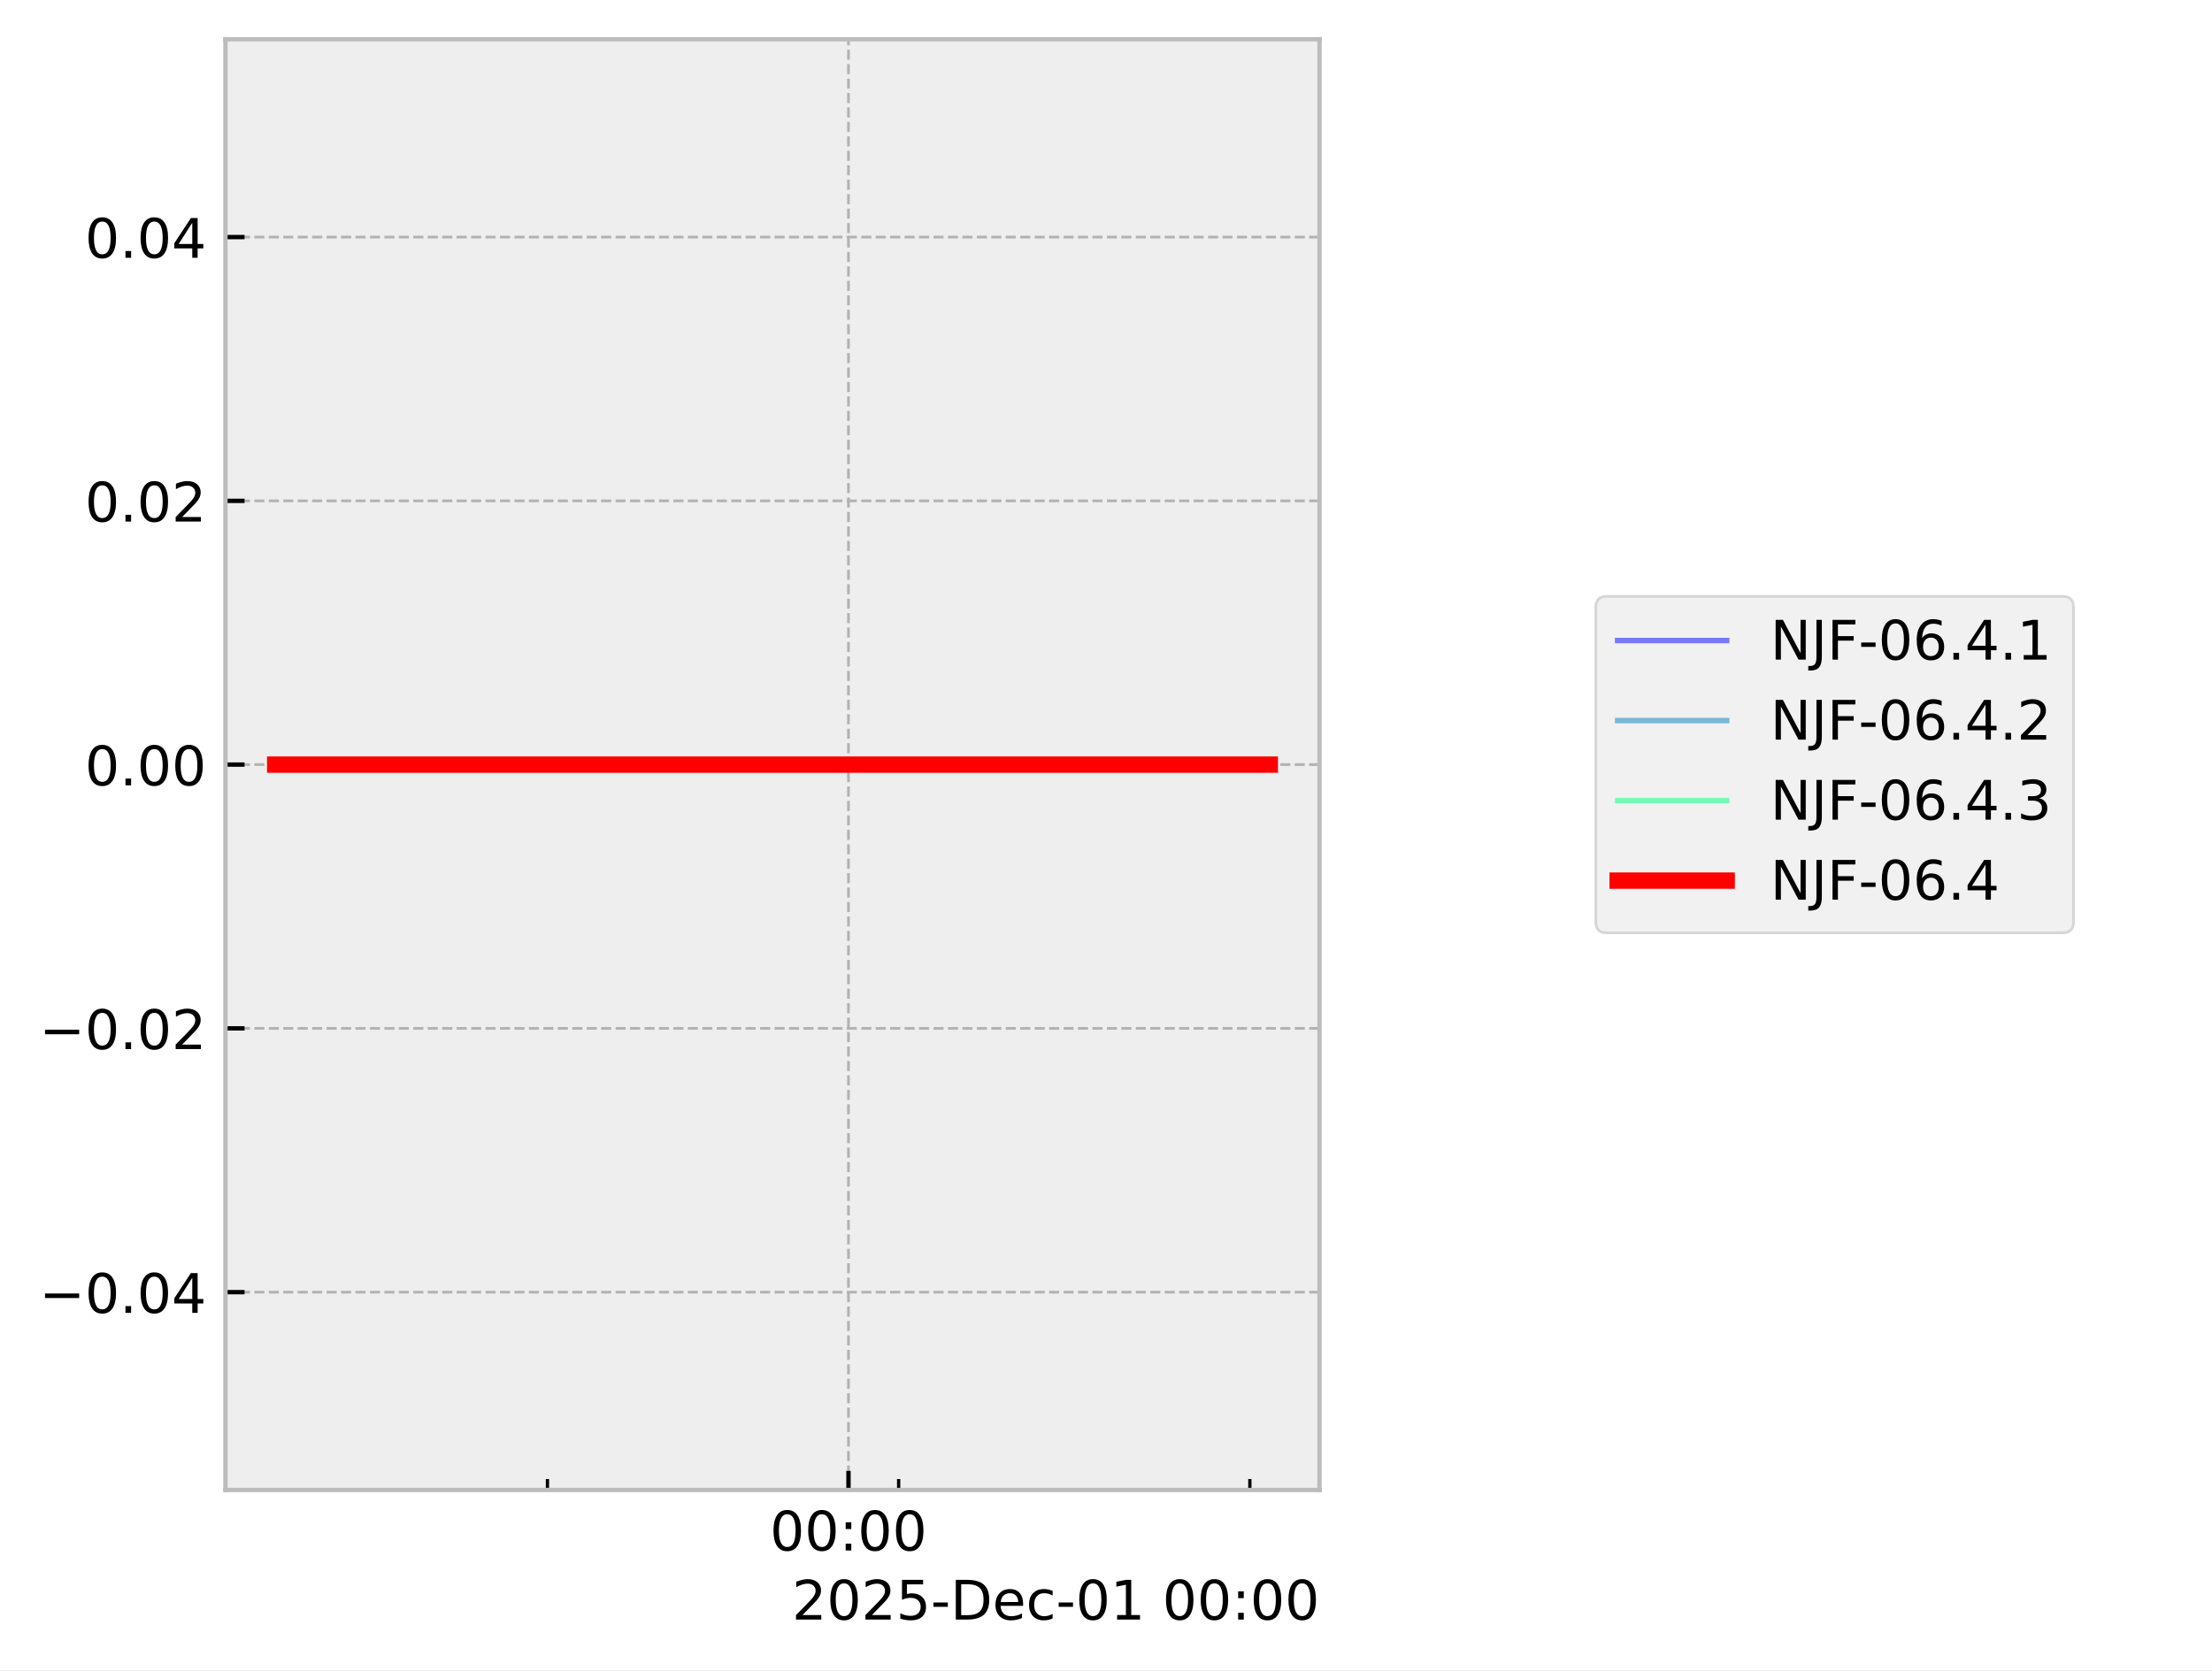
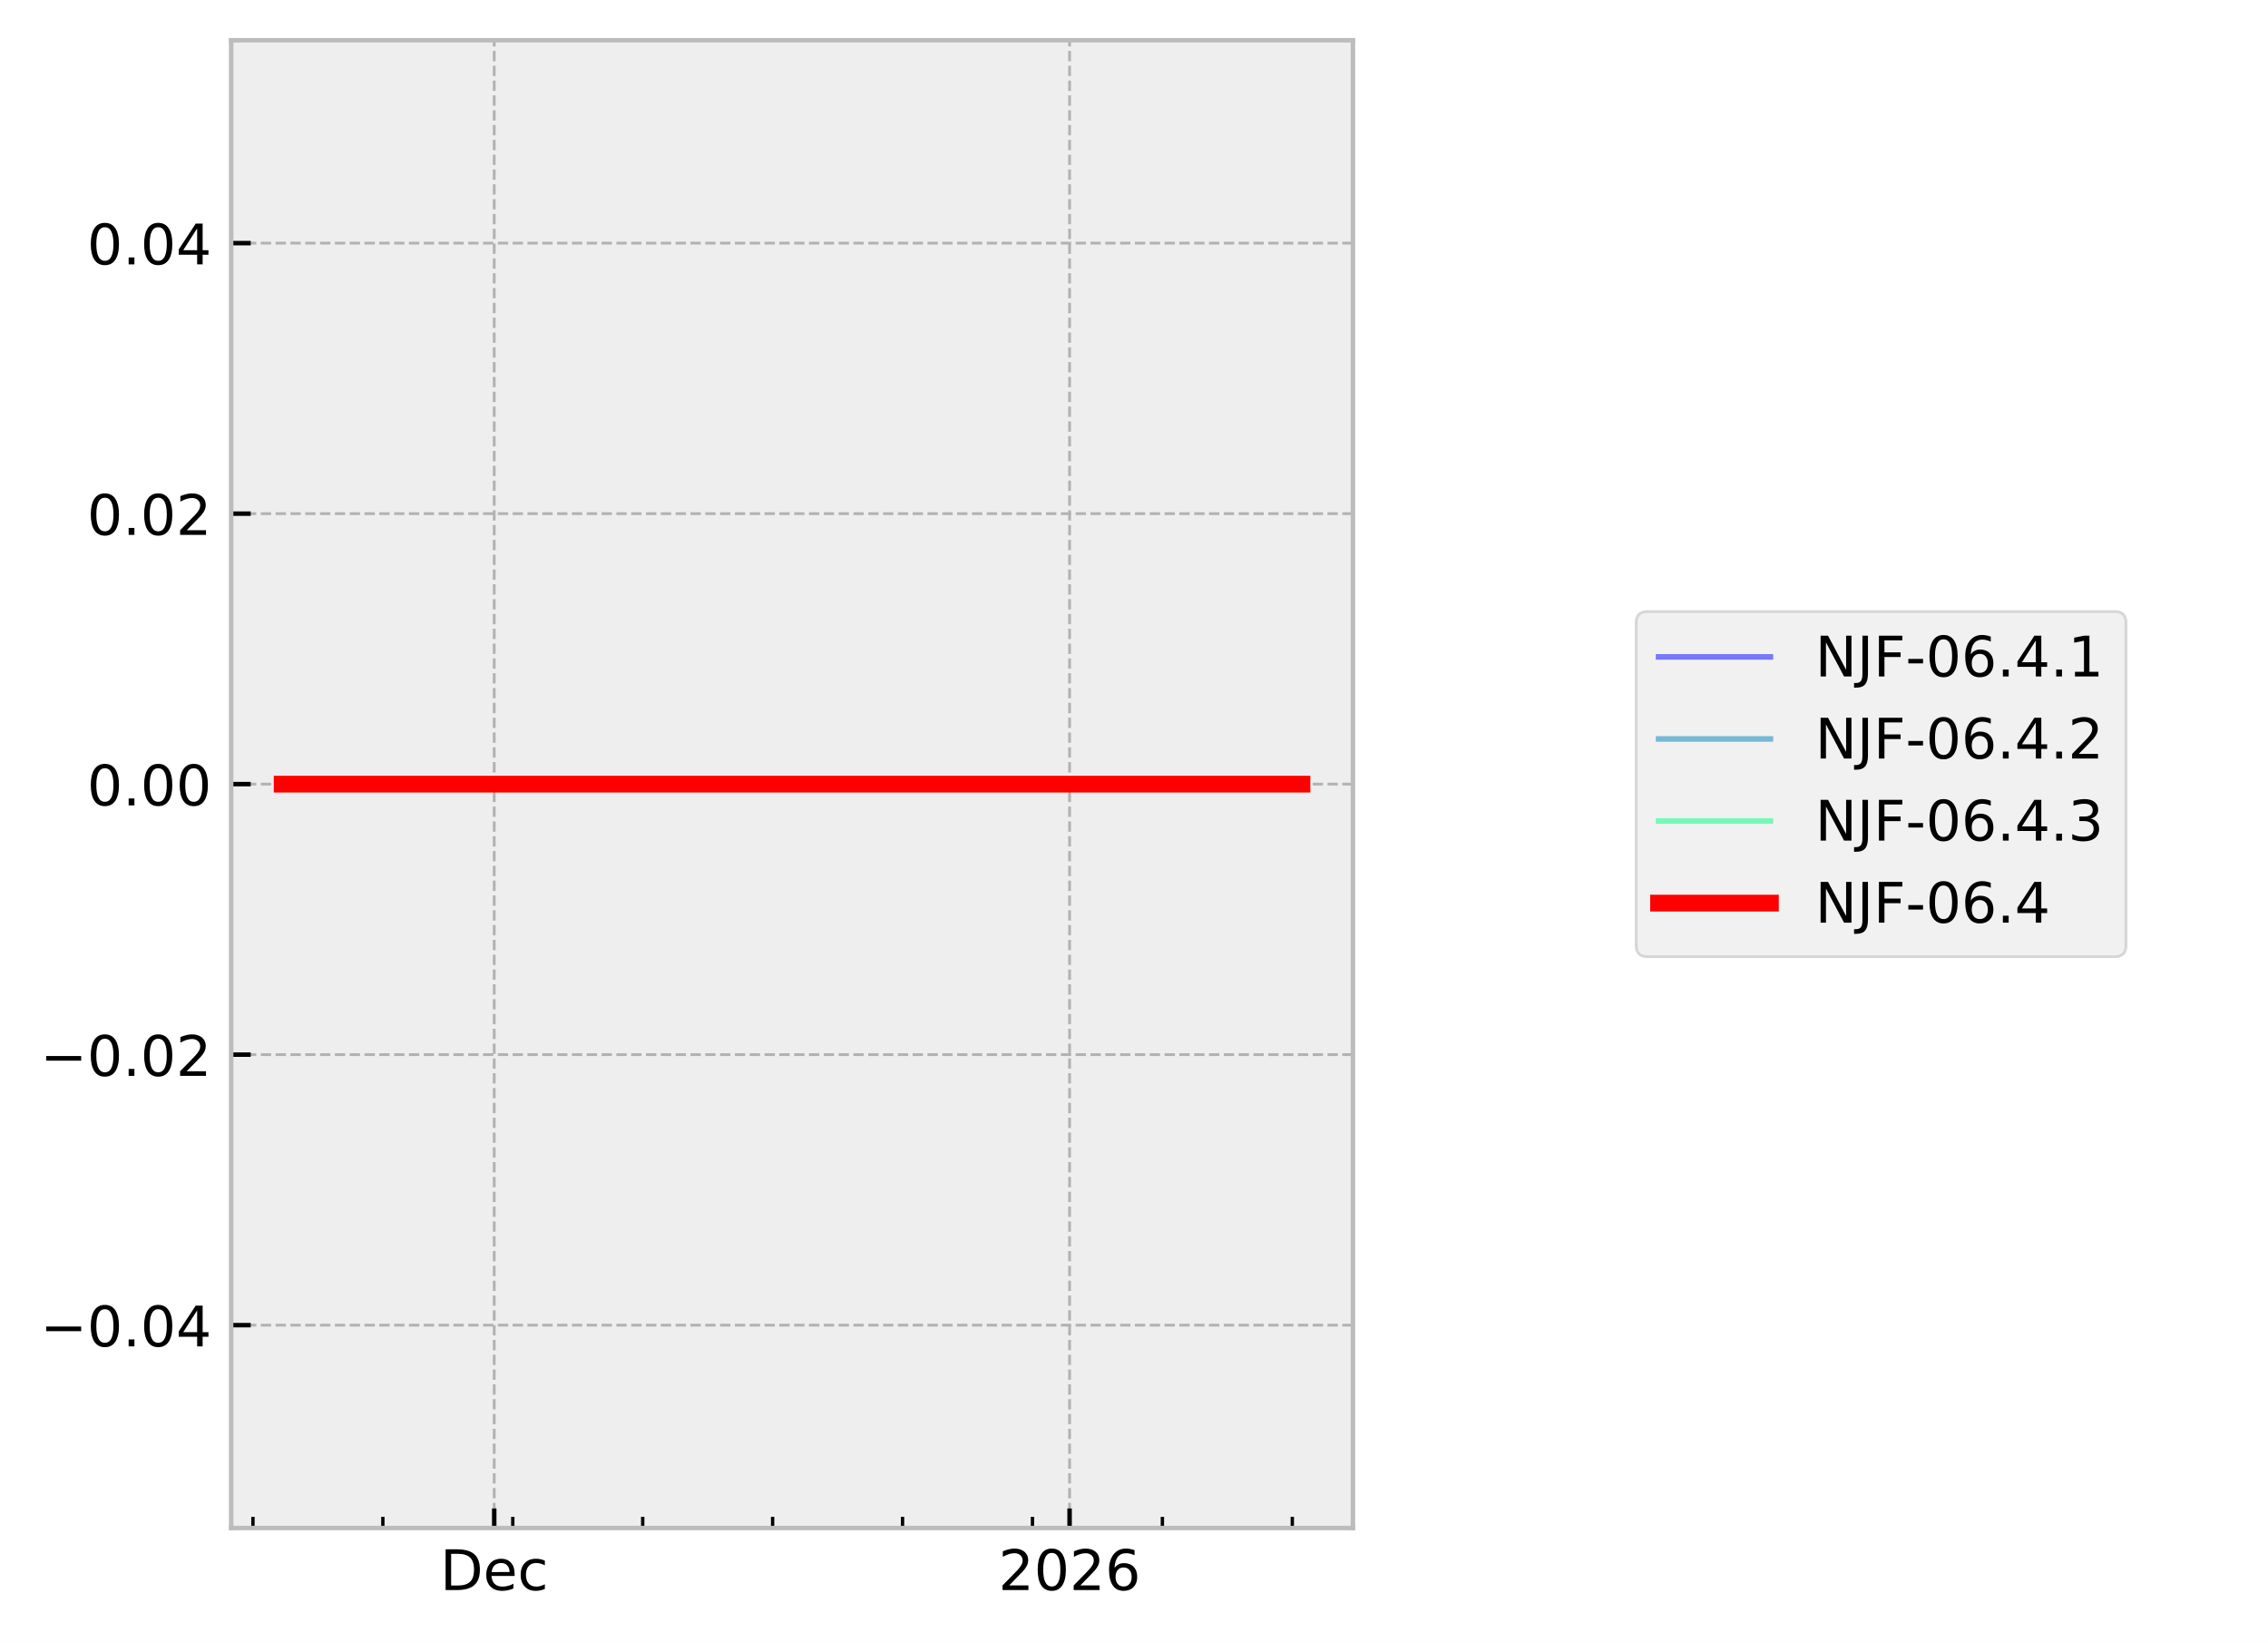
- <svg xmlns="http://www.w3.org/2000/svg" xmlns:xlink="http://www.w3.org/1999/xlink" width="405.665pt" height="306.368pt" viewBox="0 0 405.665 306.368" version="1.1">
+ <svg xmlns="http://www.w3.org/2000/svg" xmlns:xlink="http://www.w3.org/1999/xlink" width="405.665pt" height="293.69pt" viewBox="0 0 405.665 293.69" version="1.1">
  <defs>
    <style type="text/css">*{stroke-linejoin: round; stroke-linecap: butt}</style>
  </defs>
  <g id="figure_1">
    <g id="patch_1">
-       <path d="M 0 306.368  L 405.665 306.368  L 405.665 0  L 0 0  z " style="fill: #ffffff" />
+       <path d="M 0 293.69  L 405.665 293.69  L 405.665 0  L 0 0  z " style="fill: #ffffff" />
    </g>
    <g id="axes_1">
      <g id="patch_2">
        <path d="M 41.345 273.312  L 241.991 273.312  L 241.991 7.2  L 41.345 7.2  z " style="fill: #eeeeee" />
      </g>
      <g id="matplotlib.axis_1">
        <g id="xtick_1">
          <g id="line2d_1">
-             <path d="M 155.604 273.312  L 155.604 7.2  " clip-path="url(#pc0ac2753d5)" style="fill: none; stroke-dasharray: 1.85,0.8; stroke-dashoffset: 0; stroke: #b2b2b2; stroke-width: 0.5" />
+             <path d="M 88.399 273.312  L 88.399 7.2  " clip-path="url(#p3078346db8)" style="fill: none; stroke-dasharray: 1.85,0.8; stroke-dashoffset: 0; stroke: #b2b2b2; stroke-width: 0.5" />
          </g>
          <g id="line2d_2">
            <defs>
-               <path id="m3adf198ea8" d="M 0 0  L 0 -3.5  " style="stroke: #000000; stroke-width: 0.8" />
-             </defs>
-             <g>
-               <use xlink:href="#m3adf198ea8" x="155.604" y="273.312" style="stroke: #000000; stroke-width: 0.8" />
+               <path id="mf0eae9ea96" d="M 0 0  L 0 -3.5  " style="stroke: #000000; stroke-width: 0.8" />
+             </defs>
+             <g>
+               <use xlink:href="#mf0eae9ea96" x="88.399" y="273.312" style="stroke: #000000; stroke-width: 0.8" />
            </g>
          </g>
          <g id="text_1">
-             <g transform="translate(141.1946 284.4104) scale(0.1 -0.1)">
+             <g transform="translate(78.7233 284.4104) scale(0.1 -0.1)">
              <defs>
-                 <path id="DejaVuSans-30" d="M 2034 4250  Q 1547 4250 1301 3770  Q 1056 3291 1056 2328  Q 1056 1369 1301 889  Q 1547 409 2034 409  Q 2525 409 2770 889  Q 3016 1369 3016 2328  Q 3016 3291 2770 3770  Q 2525 4250 2034 4250  z M 2034 4750  Q 2819 4750 3233 4129  Q 3647 3509 3647 2328  Q 3647 1150 3233 529  Q 2819 -91 2034 -91  Q 1250 -91 836 529  Q 422 1150 422 2328  Q 422 3509 836 4129  Q 1250 4750 2034 4750  z " transform="scale(0.015625)" />
-                 <path id="DejaVuSans-3a" d="M 750 794  L 1409 794  L 1409 0  L 750 0  L 750 794  z M 750 3309  L 1409 3309  L 1409 2516  L 750 2516  L 750 3309  z " transform="scale(0.015625)" />
+                 <path id="DejaVuSans-44" d="M 1259 4147  L 1259 519  L 2022 519  Q 2988 519 3436 956  Q 3884 1394 3884 2338  Q 3884 3275 3436 3711  Q 2988 4147 2022 4147  L 1259 4147  z M 628 4666  L 1925 4666  Q 3281 4666 3915 4102  Q 4550 3538 4550 2338  Q 4550 1131 3912 565  Q 3275 0 1925 0  L 628 0  L 628 4666  z " transform="scale(0.015625)" />
+                 <path id="DejaVuSans-65" d="M 3597 1894  L 3597 1613  L 953 1613  Q 991 1019 1311 708  Q 1631 397 2203 397  Q 2534 397 2845 478  Q 3156 559 3463 722  L 3463 178  Q 3153 47 2828 -22  Q 2503 -91 2169 -91  Q 1331 -91 842 396  Q 353 884 353 1716  Q 353 2575 817 3079  Q 1281 3584 2069 3584  Q 2775 3584 3186 3129  Q 3597 2675 3597 1894  z M 3022 2063  Q 3016 2534 2758 2815  Q 2500 3097 2075 3097  Q 1594 3097 1305 2825  Q 1016 2553 972 2059  L 3022 2063  z " transform="scale(0.015625)" />
+                 <path id="DejaVuSans-63" d="M 3122 3366  L 3122 2828  Q 2878 2963 2633 3030  Q 2388 3097 2138 3097  Q 1578 3097 1268 2742  Q 959 2388 959 1747  Q 959 1106 1268 751  Q 1578 397 2138 397  Q 2388 397 2633 464  Q 2878 531 3122 666  L 3122 134  Q 2881 22 2623 -34  Q 2366 -91 2075 -91  Q 1284 -91 818 406  Q 353 903 353 1747  Q 353 2603 823 3093  Q 1294 3584 2113 3584  Q 2378 3584 2631 3529  Q 2884 3475 3122 3366  z " transform="scale(0.015625)" />
              </defs>
-               <use xlink:href="#DejaVuSans-30" />
-               <use xlink:href="#DejaVuSans-30" transform="translate(63.62305 0)" />
-               <use xlink:href="#DejaVuSans-3a" transform="translate(127.2461 0)" />
-               <use xlink:href="#DejaVuSans-30" transform="translate(160.9375 0)" />
-               <use xlink:href="#DejaVuSans-30" transform="translate(224.5605 0)" />
+               <use xlink:href="#DejaVuSans-44" />
+               <use xlink:href="#DejaVuSans-65" transform="translate(77.00195 0)" />
+               <use xlink:href="#DejaVuSans-63" transform="translate(138.5254 0)" />
            </g>
          </g>
        </g>
        <g id="xtick_2">
          <g id="line2d_3">
-             <defs>
-               <path id="m91ffbd26ae" d="M 0 0  L 0 -2  " style="stroke: #000000; stroke-width: 0.6" />
-             </defs>
-             <g>
-               <use xlink:href="#m91ffbd26ae" x="100.397" y="273.312" style="stroke: #000000; stroke-width: 0.6" />
+             <path d="M 191.311 273.312  L 191.311 7.2  " clip-path="url(#p3078346db8)" style="fill: none; stroke-dasharray: 1.85,0.8; stroke-dashoffset: 0; stroke: #b2b2b2; stroke-width: 0.5" />
+           </g>
+           <g id="line2d_4">
+             <g>
+               <use xlink:href="#mf0eae9ea96" x="191.311" y="273.312" style="stroke: #000000; stroke-width: 0.8" />
+             </g>
+           </g>
+           <g id="text_2">
+             <g transform="translate(178.5859 284.4104) scale(0.1 -0.1)">
+               <defs>
+                 <path id="DejaVuSans-32" d="M 1228 531  L 3431 531  L 3431 0  L 469 0  L 469 531  Q 828 903 1448 1529  Q 2069 2156 2228 2338  Q 2531 2678 2651 2914  Q 2772 3150 2772 3378  Q 2772 3750 2511 3984  Q 2250 4219 1831 4219  Q 1534 4219 1204 4116  Q 875 4013 500 3803  L 500 4441  Q 881 4594 1212 4672  Q 1544 4750 1819 4750  Q 2544 4750 2975 4387  Q 3406 4025 3406 3419  Q 3406 3131 3298 2873  Q 3191 2616 2906 2266  Q 2828 2175 2409 1742  Q 1991 1309 1228 531  z " transform="scale(0.015625)" />
+                 <path id="DejaVuSans-30" d="M 2034 4250  Q 1547 4250 1301 3770  Q 1056 3291 1056 2328  Q 1056 1369 1301 889  Q 1547 409 2034 409  Q 2525 409 2770 889  Q 3016 1369 3016 2328  Q 3016 3291 2770 3770  Q 2525 4250 2034 4250  z M 2034 4750  Q 2819 4750 3233 4129  Q 3647 3509 3647 2328  Q 3647 1150 3233 529  Q 2819 -91 2034 -91  Q 1250 -91 836 529  Q 422 1150 422 2328  Q 422 3509 836 4129  Q 1250 4750 2034 4750  z " transform="scale(0.015625)" />
+                 <path id="DejaVuSans-36" d="M 2113 2584  Q 1688 2584 1439 2293  Q 1191 2003 1191 1497  Q 1191 994 1439 701  Q 1688 409 2113 409  Q 2538 409 2786 701  Q 3034 994 3034 1497  Q 3034 2003 2786 2293  Q 2538 2584 2113 2584  z M 3366 4563  L 3366 3988  Q 3128 4100 2886 4159  Q 2644 4219 2406 4219  Q 1781 4219 1451 3797  Q 1122 3375 1075 2522  Q 1259 2794 1537 2939  Q 1816 3084 2150 3084  Q 2853 3084 3261 2657  Q 3669 2231 3669 1497  Q 3669 778 3244 343  Q 2819 -91 2113 -91  Q 1303 -91 875 529  Q 447 1150 447 2328  Q 447 3434 972 4092  Q 1497 4750 2381 4750  Q 2619 4750 2861 4703  Q 3103 4656 3366 4563  z " transform="scale(0.015625)" />
+               </defs>
+               <use xlink:href="#DejaVuSans-32" />
+               <use xlink:href="#DejaVuSans-30" transform="translate(63.62305 0)" />
+               <use xlink:href="#DejaVuSans-32" transform="translate(127.2461 0)" />
+               <use xlink:href="#DejaVuSans-36" transform="translate(190.8691 0)" />
            </g>
          </g>
        </g>
        <g id="xtick_3">
-           <g id="line2d_4">
-             <g>
-               <use xlink:href="#m91ffbd26ae" x="164.805" y="273.312" style="stroke: #000000; stroke-width: 0.6" />
+           <g id="line2d_5">
+             <defs>
+               <path id="mb668adbaea" d="M 0 0  L 0 -2  " style="stroke: #000000; stroke-width: 0.6" />
+             </defs>
+             <g>
+               <use xlink:href="#mb668adbaea" x="45.243" y="273.312" style="stroke: #000000; stroke-width: 0.6" />
            </g>
          </g>
        </g>
        <g id="xtick_4">
-           <g id="line2d_5">
-             <g>
-               <use xlink:href="#m91ffbd26ae" x="229.213" y="273.312" style="stroke: #000000; stroke-width: 0.6" />
-             </g>
-           </g>
-         </g>
-         <g id="text_2">
-           <g transform="translate(145.2522 297.0886) scale(0.1 -0.1)">
-             <defs>
-               <path id="DejaVuSans-32" d="M 1228 531  L 3431 531  L 3431 0  L 469 0  L 469 531  Q 828 903 1448 1529  Q 2069 2156 2228 2338  Q 2531 2678 2651 2914  Q 2772 3150 2772 3378  Q 2772 3750 2511 3984  Q 2250 4219 1831 4219  Q 1534 4219 1204 4116  Q 875 4013 500 3803  L 500 4441  Q 881 4594 1212 4672  Q 1544 4750 1819 4750  Q 2544 4750 2975 4387  Q 3406 4025 3406 3419  Q 3406 3131 3298 2873  Q 3191 2616 2906 2266  Q 2828 2175 2409 1742  Q 1991 1309 1228 531  z " transform="scale(0.015625)" />
-               <path id="DejaVuSans-35" d="M 691 4666  L 3169 4666  L 3169 4134  L 1269 4134  L 1269 2991  Q 1406 3038 1543 3061  Q 1681 3084 1819 3084  Q 2600 3084 3056 2656  Q 3513 2228 3513 1497  Q 3513 744 3044 326  Q 2575 -91 1722 -91  Q 1428 -91 1123 -41  Q 819 9 494 109  L 494 744  Q 775 591 1075 516  Q 1375 441 1709 441  Q 2250 441 2565 725  Q 2881 1009 2881 1497  Q 2881 1984 2565 2268  Q 2250 2553 1709 2553  Q 1456 2553 1204 2497  Q 953 2441 691 2322  L 691 4666  z " transform="scale(0.015625)" />
-               <path id="DejaVuSans-2d" d="M 313 2009  L 1997 2009  L 1997 1497  L 313 1497  L 313 2009  z " transform="scale(0.015625)" />
-               <path id="DejaVuSans-44" d="M 1259 4147  L 1259 519  L 2022 519  Q 2988 519 3436 956  Q 3884 1394 3884 2338  Q 3884 3275 3436 3711  Q 2988 4147 2022 4147  L 1259 4147  z M 628 4666  L 1925 4666  Q 3281 4666 3915 4102  Q 4550 3538 4550 2338  Q 4550 1131 3912 565  Q 3275 0 1925 0  L 628 0  L 628 4666  z " transform="scale(0.015625)" />
-               <path id="DejaVuSans-65" d="M 3597 1894  L 3597 1613  L 953 1613  Q 991 1019 1311 708  Q 1631 397 2203 397  Q 2534 397 2845 478  Q 3156 559 3463 722  L 3463 178  Q 3153 47 2828 -22  Q 2503 -91 2169 -91  Q 1331 -91 842 396  Q 353 884 353 1716  Q 353 2575 817 3079  Q 1281 3584 2069 3584  Q 2775 3584 3186 3129  Q 3597 2675 3597 1894  z M 3022 2063  Q 3016 2534 2758 2815  Q 2500 3097 2075 3097  Q 1594 3097 1305 2825  Q 1016 2553 972 2059  L 3022 2063  z " transform="scale(0.015625)" />
-               <path id="DejaVuSans-63" d="M 3122 3366  L 3122 2828  Q 2878 2963 2633 3030  Q 2388 3097 2138 3097  Q 1578 3097 1268 2742  Q 959 2388 959 1747  Q 959 1106 1268 751  Q 1578 397 2138 397  Q 2388 397 2633 464  Q 2878 531 3122 666  L 3122 134  Q 2881 22 2623 -34  Q 2366 -91 2075 -91  Q 1284 -91 818 406  Q 353 903 353 1747  Q 353 2603 823 3093  Q 1294 3584 2113 3584  Q 2378 3584 2631 3529  Q 2884 3475 3122 3366  z " transform="scale(0.015625)" />
-               <path id="DejaVuSans-31" d="M 794 531  L 1825 531  L 1825 4091  L 703 3866  L 703 4441  L 1819 4666  L 2450 4666  L 2450 531  L 3481 531  L 3481 0  L 794 0  L 794 531  z " transform="scale(0.015625)" />
-               <path id="DejaVuSans-20" transform="scale(0.015625)" />
-             </defs>
-             <use xlink:href="#DejaVuSans-32" />
-             <use xlink:href="#DejaVuSans-30" transform="translate(63.62305 0)" />
-             <use xlink:href="#DejaVuSans-32" transform="translate(127.2461 0)" />
-             <use xlink:href="#DejaVuSans-35" transform="translate(190.8691 0)" />
-             <use xlink:href="#DejaVuSans-2d" transform="translate(254.4922 0)" />
-             <use xlink:href="#DejaVuSans-44" transform="translate(290.5762 0)" />
-             <use xlink:href="#DejaVuSans-65" transform="translate(367.5781 0)" />
-             <use xlink:href="#DejaVuSans-63" transform="translate(429.1016 0)" />
-             <use xlink:href="#DejaVuSans-2d" transform="translate(484.082 0)" />
-             <use xlink:href="#DejaVuSans-30" transform="translate(520.166 0)" />
-             <use xlink:href="#DejaVuSans-31" transform="translate(583.7891 0)" />
-             <use xlink:href="#DejaVuSans-20" transform="translate(647.4121 0)" />
-             <use xlink:href="#DejaVuSans-30" transform="translate(679.1992 0)" />
-             <use xlink:href="#DejaVuSans-30" transform="translate(742.8223 0)" />
-             <use xlink:href="#DejaVuSans-3a" transform="translate(806.4453 0)" />
-             <use xlink:href="#DejaVuSans-30" transform="translate(840.1367 0)" />
-             <use xlink:href="#DejaVuSans-30" transform="translate(903.7598 0)" />
+           <g id="line2d_6">
+             <g>
+               <use xlink:href="#mb668adbaea" x="68.481" y="273.312" style="stroke: #000000; stroke-width: 0.6" />
+             </g>
+           </g>
+         </g>
+         <g id="xtick_5">
+           <g id="line2d_7">
+             <g>
+               <use xlink:href="#mb668adbaea" x="91.719" y="273.312" style="stroke: #000000; stroke-width: 0.6" />
+             </g>
+           </g>
+         </g>
+         <g id="xtick_6">
+           <g id="line2d_8">
+             <g>
+               <use xlink:href="#mb668adbaea" x="114.957" y="273.312" style="stroke: #000000; stroke-width: 0.6" />
+             </g>
+           </g>
+         </g>
+         <g id="xtick_7">
+           <g id="line2d_9">
+             <g>
+               <use xlink:href="#mb668adbaea" x="138.195" y="273.312" style="stroke: #000000; stroke-width: 0.6" />
+             </g>
+           </g>
+         </g>
+         <g id="xtick_8">
+           <g id="line2d_10">
+             <g>
+               <use xlink:href="#mb668adbaea" x="161.433" y="273.312" style="stroke: #000000; stroke-width: 0.6" />
+             </g>
+           </g>
+         </g>
+         <g id="xtick_9">
+           <g id="line2d_11">
+             <g>
+               <use xlink:href="#mb668adbaea" x="184.671" y="273.312" style="stroke: #000000; stroke-width: 0.6" />
+             </g>
+           </g>
+         </g>
+         <g id="xtick_10">
+           <g id="line2d_12">
+             <g>
+               <use xlink:href="#mb668adbaea" x="207.91" y="273.312" style="stroke: #000000; stroke-width: 0.6" />
+             </g>
+           </g>
+         </g>
+         <g id="xtick_11">
+           <g id="line2d_13">
+             <g>
+               <use xlink:href="#mb668adbaea" x="231.148" y="273.312" style="stroke: #000000; stroke-width: 0.6" />
+             </g>
          </g>
        </g>
      </g>
      <g id="matplotlib.axis_2">
        <g id="ytick_1">
-           <g id="line2d_6">
-             <path d="M 41.345 237.024  L 241.991 237.024  " clip-path="url(#pc0ac2753d5)" style="fill: none; stroke-dasharray: 1.85,0.8; stroke-dashoffset: 0; stroke: #b2b2b2; stroke-width: 0.5" />
-           </g>
-           <g id="line2d_7">
-             <defs>
-               <path id="m24b6cf4bb1" d="M 0 0  L 3.5 0  " style="stroke: #000000; stroke-width: 0.8" />
-             </defs>
-             <g>
-               <use xlink:href="#m24b6cf4bb1" x="41.345" y="237.024" style="stroke: #000000; stroke-width: 0.8" />
+           <g id="line2d_14">
+             <path d="M 41.345 237.024  L 241.991 237.024  " clip-path="url(#p3078346db8)" style="fill: none; stroke-dasharray: 1.85,0.8; stroke-dashoffset: 0; stroke: #b2b2b2; stroke-width: 0.5" />
+           </g>
+           <g id="line2d_15">
+             <defs>
+               <path id="m37c4c218e1" d="M 0 0  L 3.5 0  " style="stroke: #000000; stroke-width: 0.8" />
+             </defs>
+             <g>
+               <use xlink:href="#m37c4c218e1" x="41.345" y="237.024" style="stroke: #000000; stroke-width: 0.8" />
            </g>
          </g>
          <g id="text_3">
            <g transform="translate(7.2 240.8232) scale(0.1 -0.1)">
              <defs>
                <path id="DejaVuSans-2212" d="M 678 2272  L 4684 2272  L 4684 1741  L 678 1741  L 678 2272  z " transform="scale(0.015625)" />
                <path id="DejaVuSans-2e" d="M 684 794  L 1344 794  L 1344 0  L 684 0  L 684 794  z " transform="scale(0.015625)" />
                <path id="DejaVuSans-34" d="M 2419 4116  L 825 1625  L 2419 1625  L 2419 4116  z M 2253 4666  L 3047 4666  L 3047 1625  L 3713 1625  L 3713 1100  L 3047 1100  L 3047 0  L 2419 0  L 2419 1100  L 313 1100  L 313 1709  L 2253 4666  z " transform="scale(0.015625)" />
              </defs>
              <use xlink:href="#DejaVuSans-2212" />
              <use xlink:href="#DejaVuSans-30" transform="translate(83.78906 0)" />
              <use xlink:href="#DejaVuSans-2e" transform="translate(147.4121 0)" />
              <use xlink:href="#DejaVuSans-30" transform="translate(179.1992 0)" />
              <use xlink:href="#DejaVuSans-34" transform="translate(242.8223 0)" />
            </g>
          </g>
        </g>
        <g id="ytick_2">
-           <g id="line2d_8">
-             <path d="M 41.345 188.64  L 241.991 188.64  " clip-path="url(#pc0ac2753d5)" style="fill: none; stroke-dasharray: 1.85,0.8; stroke-dashoffset: 0; stroke: #b2b2b2; stroke-width: 0.5" />
-           </g>
-           <g id="line2d_9">
-             <g>
-               <use xlink:href="#m24b6cf4bb1" x="41.345" y="188.64" style="stroke: #000000; stroke-width: 0.8" />
+           <g id="line2d_16">
+             <path d="M 41.345 188.64  L 241.991 188.64  " clip-path="url(#p3078346db8)" style="fill: none; stroke-dasharray: 1.85,0.8; stroke-dashoffset: 0; stroke: #b2b2b2; stroke-width: 0.5" />
+           </g>
+           <g id="line2d_17">
+             <g>
+               <use xlink:href="#m37c4c218e1" x="41.345" y="188.64" style="stroke: #000000; stroke-width: 0.8" />
            </g>
          </g>
          <g id="text_4">
            <g transform="translate(7.2 192.4392) scale(0.1 -0.1)">
              <use xlink:href="#DejaVuSans-2212" />
              <use xlink:href="#DejaVuSans-30" transform="translate(83.78906 0)" />
              <use xlink:href="#DejaVuSans-2e" transform="translate(147.4121 0)" />
              <use xlink:href="#DejaVuSans-30" transform="translate(179.1992 0)" />
              <use xlink:href="#DejaVuSans-32" transform="translate(242.8223 0)" />
            </g>
          </g>
        </g>
        <g id="ytick_3">
-           <g id="line2d_10">
-             <path d="M 41.345 140.256  L 241.991 140.256  " clip-path="url(#pc0ac2753d5)" style="fill: none; stroke-dasharray: 1.85,0.8; stroke-dashoffset: 0; stroke: #b2b2b2; stroke-width: 0.5" />
-           </g>
-           <g id="line2d_11">
-             <g>
-               <use xlink:href="#m24b6cf4bb1" x="41.345" y="140.256" style="stroke: #000000; stroke-width: 0.8" />
+           <g id="line2d_18">
+             <path d="M 41.345 140.256  L 241.991 140.256  " clip-path="url(#p3078346db8)" style="fill: none; stroke-dasharray: 1.85,0.8; stroke-dashoffset: 0; stroke: #b2b2b2; stroke-width: 0.5" />
+           </g>
+           <g id="line2d_19">
+             <g>
+               <use xlink:href="#m37c4c218e1" x="41.345" y="140.256" style="stroke: #000000; stroke-width: 0.8" />
            </g>
          </g>
          <g id="text_5">
            <g transform="translate(15.57969 144.0552) scale(0.1 -0.1)">
              <use xlink:href="#DejaVuSans-30" />
              <use xlink:href="#DejaVuSans-2e" transform="translate(63.62305 0)" />
              <use xlink:href="#DejaVuSans-30" transform="translate(95.41016 0)" />
              <use xlink:href="#DejaVuSans-30" transform="translate(159.0332 0)" />
            </g>
          </g>
        </g>
        <g id="ytick_4">
-           <g id="line2d_12">
-             <path d="M 41.345 91.872  L 241.991 91.872  " clip-path="url(#pc0ac2753d5)" style="fill: none; stroke-dasharray: 1.85,0.8; stroke-dashoffset: 0; stroke: #b2b2b2; stroke-width: 0.5" />
-           </g>
-           <g id="line2d_13">
-             <g>
-               <use xlink:href="#m24b6cf4bb1" x="41.345" y="91.872" style="stroke: #000000; stroke-width: 0.8" />
+           <g id="line2d_20">
+             <path d="M 41.345 91.872  L 241.991 91.872  " clip-path="url(#p3078346db8)" style="fill: none; stroke-dasharray: 1.85,0.8; stroke-dashoffset: 0; stroke: #b2b2b2; stroke-width: 0.5" />
+           </g>
+           <g id="line2d_21">
+             <g>
+               <use xlink:href="#m37c4c218e1" x="41.345" y="91.872" style="stroke: #000000; stroke-width: 0.8" />
            </g>
          </g>
          <g id="text_6">
            <g transform="translate(15.57969 95.67122) scale(0.1 -0.1)">
              <use xlink:href="#DejaVuSans-30" />
              <use xlink:href="#DejaVuSans-2e" transform="translate(63.62305 0)" />
              <use xlink:href="#DejaVuSans-30" transform="translate(95.41016 0)" />
              <use xlink:href="#DejaVuSans-32" transform="translate(159.0332 0)" />
            </g>
          </g>
        </g>
        <g id="ytick_5">
-           <g id="line2d_14">
-             <path d="M 41.345 43.488  L 241.991 43.488  " clip-path="url(#pc0ac2753d5)" style="fill: none; stroke-dasharray: 1.85,0.8; stroke-dashoffset: 0; stroke: #b2b2b2; stroke-width: 0.5" />
-           </g>
-           <g id="line2d_15">
-             <g>
-               <use xlink:href="#m24b6cf4bb1" x="41.345" y="43.488" style="stroke: #000000; stroke-width: 0.8" />
+           <g id="line2d_22">
+             <path d="M 41.345 43.488  L 241.991 43.488  " clip-path="url(#p3078346db8)" style="fill: none; stroke-dasharray: 1.85,0.8; stroke-dashoffset: 0; stroke: #b2b2b2; stroke-width: 0.5" />
+           </g>
+           <g id="line2d_23">
+             <g>
+               <use xlink:href="#m37c4c218e1" x="41.345" y="43.488" style="stroke: #000000; stroke-width: 0.8" />
            </g>
          </g>
          <g id="text_7">
            <g transform="translate(15.57969 47.28722) scale(0.1 -0.1)">
              <use xlink:href="#DejaVuSans-30" />
              <use xlink:href="#DejaVuSans-2e" transform="translate(63.62305 0)" />
              <use xlink:href="#DejaVuSans-30" transform="translate(95.41016 0)" />
              <use xlink:href="#DejaVuSans-34" transform="translate(159.0332 0)" />
            </g>
          </g>
        </g>
      </g>
-       <g id="line2d_16">
-         <path d="M 50.466 140.256  L 58.581 140.256  L 94.425 140.256  L 96.958 140.256  L 105.91 140.256  L 123.865 140.256  L 123.908 140.256  L 124.165 140.256  L 232.43 140.256  L 232.871 140.256  " clip-path="url(#pc0ac2753d5)" style="fill: none; stroke: #0000ff; stroke-opacity: 0.5; stroke-linecap: square" />
-       </g>
-       <g id="line2d_17">
-         <path d="M 50.466 140.256  L 58.581 140.256  L 94.425 140.256  L 96.958 140.256  L 105.91 140.256  L 123.865 140.256  L 123.908 140.256  L 124.165 140.256  L 232.43 140.256  L 232.871 140.256  " clip-path="url(#pc0ac2753d5)" style="fill: none; stroke: #0080bf; stroke-opacity: 0.5; stroke-linecap: square" />
-       </g>
-       <g id="line2d_18">
-         <path d="M 50.466 140.256  L 58.581 140.256  L 94.425 140.256  L 96.958 140.256  L 105.91 140.256  L 123.865 140.256  L 123.908 140.256  L 124.165 140.256  L 232.43 140.256  L 232.871 140.256  " clip-path="url(#pc0ac2753d5)" style="fill: none; stroke: #00ff80; stroke-opacity: 0.5; stroke-linecap: square" />
-       </g>
-       <g id="line2d_19">
-         <path d="M 50.466 140.256  L 58.581 140.256  L 94.425 140.256  L 96.958 140.256  L 105.91 140.256  L 123.865 140.256  L 123.908 140.256  L 124.165 140.256  L 232.43 140.256  L 232.871 140.256  " clip-path="url(#pc0ac2753d5)" style="fill: none; stroke: #ff0000; stroke-width: 3; stroke-linecap: square" />
+       <g id="line2d_24">
+         <path d="M 50.466 140.256  L 53.394 140.256  L 66.326 140.256  L 67.24 140.256  L 70.47 140.256  L 76.948 140.256  L 76.963 140.256  L 77.056 140.256  L 116.118 140.256  L 232.862 140.256  L 232.871 140.256  " clip-path="url(#p3078346db8)" style="fill: none; stroke: #0000ff; stroke-opacity: 0.5; stroke-linecap: square" />
+       </g>
+       <g id="line2d_25">
+         <path d="M 50.466 140.256  L 53.394 140.256  L 66.326 140.256  L 67.24 140.256  L 70.47 140.256  L 76.948 140.256  L 76.963 140.256  L 77.056 140.256  L 116.118 140.256  L 232.862 140.256  L 232.871 140.256  " clip-path="url(#p3078346db8)" style="fill: none; stroke: #0080bf; stroke-opacity: 0.5; stroke-linecap: square" />
+       </g>
+       <g id="line2d_26">
+         <path d="M 50.466 140.256  L 53.394 140.256  L 66.326 140.256  L 67.24 140.256  L 70.47 140.256  L 76.948 140.256  L 76.963 140.256  L 77.056 140.256  L 116.118 140.256  L 232.862 140.256  L 232.871 140.256  " clip-path="url(#p3078346db8)" style="fill: none; stroke: #00ff80; stroke-opacity: 0.5; stroke-linecap: square" />
+       </g>
+       <g id="line2d_27">
+         <path d="M 50.466 140.256  L 53.394 140.256  L 66.326 140.256  L 67.24 140.256  L 70.47 140.256  L 76.948 140.256  L 76.963 140.256  L 77.056 140.256  L 116.118 140.256  L 232.862 140.256  L 232.871 140.256  " clip-path="url(#p3078346db8)" style="fill: none; stroke: #ff0000; stroke-width: 3; stroke-linecap: square" />
      </g>
      <g id="patch_3">
        <path d="M 41.345 273.312  L 41.345 7.2  " style="fill: none; stroke: #bcbcbc; stroke-width: 0.8; stroke-linejoin: miter; stroke-linecap: square" />
      </g>
      <g id="patch_4">
        <path d="M 241.991 273.312  L 241.991 7.2  " style="fill: none; stroke: #bcbcbc; stroke-width: 0.8; stroke-linejoin: miter; stroke-linecap: square" />
      </g>
      <g id="patch_5">
        <path d="M 41.345 273.312  L 241.991 273.312  " style="fill: none; stroke: #bcbcbc; stroke-width: 0.8; stroke-linejoin: miter; stroke-linecap: square" />
      </g>
      <g id="patch_6">
        <path d="M 41.345 7.2  L 241.991 7.2  " style="fill: none; stroke: #bcbcbc; stroke-width: 0.8; stroke-linejoin: miter; stroke-linecap: square" />
      </g>
    </g>
    <g id="axes_2">
      <g id="legend_1">
        <g id="patch_7">
          <path d="M 294.663 171.112  L 378.259 171.112  Q 380.259 171.112 380.259 169.112  L 380.259 111.4  Q 380.259 109.4 378.259 109.4  L 294.663 109.4  Q 292.663 109.4 292.663 111.4  L 292.663 169.112  Q 292.663 171.112 294.663 171.112  z " style="fill: #eeeeee; opacity: 0.8; stroke: #cccccc; stroke-width: 0.5; stroke-linejoin: miter" />
        </g>
-         <g id="line2d_20">
+         <g id="line2d_28">
          <path d="M 296.663 117.498  L 306.663 117.498  L 316.663 117.498  " style="fill: none; stroke: #0000ff; stroke-opacity: 0.5; stroke-linecap: square" />
        </g>
        <g id="text_8">
          <g transform="translate(324.6626 120.9982) scale(0.1 -0.1)">
            <defs>
              <path id="DejaVuSans-4e" d="M 628 4666  L 1478 4666  L 3547 763  L 3547 4666  L 4159 4666  L 4159 0  L 3309 0  L 1241 3903  L 1241 0  L 628 0  L 628 4666  z " transform="scale(0.015625)" />
              <path id="DejaVuSans-4a" d="M 628 4666  L 1259 4666  L 1259 325  Q 1259 -519 939 -900  Q 619 -1281 -91 -1281  L -331 -1281  L -331 -750  L -134 -750  Q 284 -750 456 -515  Q 628 -281 628 325  L 628 4666  z " transform="scale(0.015625)" />
              <path id="DejaVuSans-46" d="M 628 4666  L 3309 4666  L 3309 4134  L 1259 4134  L 1259 2759  L 3109 2759  L 3109 2228  L 1259 2228  L 1259 0  L 628 0  L 628 4666  z " transform="scale(0.015625)" />
-               <path id="DejaVuSans-36" d="M 2113 2584  Q 1688 2584 1439 2293  Q 1191 2003 1191 1497  Q 1191 994 1439 701  Q 1688 409 2113 409  Q 2538 409 2786 701  Q 3034 994 3034 1497  Q 3034 2003 2786 2293  Q 2538 2584 2113 2584  z M 3366 4563  L 3366 3988  Q 3128 4100 2886 4159  Q 2644 4219 2406 4219  Q 1781 4219 1451 3797  Q 1122 3375 1075 2522  Q 1259 2794 1537 2939  Q 1816 3084 2150 3084  Q 2853 3084 3261 2657  Q 3669 2231 3669 1497  Q 3669 778 3244 343  Q 2819 -91 2113 -91  Q 1303 -91 875 529  Q 447 1150 447 2328  Q 447 3434 972 4092  Q 1497 4750 2381 4750  Q 2619 4750 2861 4703  Q 3103 4656 3366 4563  z " transform="scale(0.015625)" />
+               <path id="DejaVuSans-2d" d="M 313 2009  L 1997 2009  L 1997 1497  L 313 1497  L 313 2009  z " transform="scale(0.015625)" />
+               <path id="DejaVuSans-31" d="M 794 531  L 1825 531  L 1825 4091  L 703 3866  L 703 4441  L 1819 4666  L 2450 4666  L 2450 531  L 3481 531  L 3481 0  L 794 0  L 794 531  z " transform="scale(0.015625)" />
            </defs>
            <use xlink:href="#DejaVuSans-4e" />
            <use xlink:href="#DejaVuSans-4a" transform="translate(74.80469 0)" />
            <use xlink:href="#DejaVuSans-46" transform="translate(104.2969 0)" />
            <use xlink:href="#DejaVuSans-2d" transform="translate(161.8164 0)" />
            <use xlink:href="#DejaVuSans-30" transform="translate(197.9004 0)" />
            <use xlink:href="#DejaVuSans-36" transform="translate(261.5234 0)" />
            <use xlink:href="#DejaVuSans-2e" transform="translate(325.1465 0)" />
            <use xlink:href="#DejaVuSans-34" transform="translate(356.9336 0)" />
            <use xlink:href="#DejaVuSans-2e" transform="translate(420.5566 0)" />
            <use xlink:href="#DejaVuSans-31" transform="translate(452.3438 0)" />
          </g>
        </g>
-         <g id="line2d_21">
+         <g id="line2d_29">
          <path d="M 296.663 132.176  L 306.663 132.176  L 316.663 132.176  " style="fill: none; stroke: #0080bf; stroke-opacity: 0.5; stroke-linecap: square" />
        </g>
        <g id="text_9">
          <g transform="translate(324.6626 135.6763) scale(0.1 -0.1)">
            <use xlink:href="#DejaVuSans-4e" />
            <use xlink:href="#DejaVuSans-4a" transform="translate(74.80469 0)" />
            <use xlink:href="#DejaVuSans-46" transform="translate(104.2969 0)" />
            <use xlink:href="#DejaVuSans-2d" transform="translate(161.8164 0)" />
            <use xlink:href="#DejaVuSans-30" transform="translate(197.9004 0)" />
            <use xlink:href="#DejaVuSans-36" transform="translate(261.5234 0)" />
            <use xlink:href="#DejaVuSans-2e" transform="translate(325.1465 0)" />
            <use xlink:href="#DejaVuSans-34" transform="translate(356.9336 0)" />
            <use xlink:href="#DejaVuSans-2e" transform="translate(420.5566 0)" />
            <use xlink:href="#DejaVuSans-32" transform="translate(452.3438 0)" />
          </g>
        </g>
-         <g id="line2d_22">
+         <g id="line2d_30">
          <path d="M 296.663 146.854  L 306.663 146.854  L 316.663 146.854  " style="fill: none; stroke: #00ff80; stroke-opacity: 0.5; stroke-linecap: square" />
        </g>
        <g id="text_10">
          <g transform="translate(324.6626 150.3544) scale(0.1 -0.1)">
            <defs>
              <path id="DejaVuSans-33" d="M 2597 2516  Q 3050 2419 3304 2112  Q 3559 1806 3559 1356  Q 3559 666 3084 287  Q 2609 -91 1734 -91  Q 1441 -91 1130 -33  Q 819 25 488 141  L 488 750  Q 750 597 1062 519  Q 1375 441 1716 441  Q 2309 441 2620 675  Q 2931 909 2931 1356  Q 2931 1769 2642 2001  Q 2353 2234 1838 2234  L 1294 2234  L 1294 2753  L 1863 2753  Q 2328 2753 2575 2939  Q 2822 3125 2822 3475  Q 2822 3834 2567 4026  Q 2313 4219 1838 4219  Q 1578 4219 1281 4162  Q 984 4106 628 3988  L 628 4550  Q 988 4650 1302 4700  Q 1616 4750 1894 4750  Q 2613 4750 3031 4423  Q 3450 4097 3450 3541  Q 3450 3153 3228 2886  Q 3006 2619 2597 2516  z " transform="scale(0.015625)" />
            </defs>
            <use xlink:href="#DejaVuSans-4e" />
            <use xlink:href="#DejaVuSans-4a" transform="translate(74.80469 0)" />
            <use xlink:href="#DejaVuSans-46" transform="translate(104.2969 0)" />
            <use xlink:href="#DejaVuSans-2d" transform="translate(161.8164 0)" />
            <use xlink:href="#DejaVuSans-30" transform="translate(197.9004 0)" />
            <use xlink:href="#DejaVuSans-36" transform="translate(261.5234 0)" />
            <use xlink:href="#DejaVuSans-2e" transform="translate(325.1465 0)" />
            <use xlink:href="#DejaVuSans-34" transform="translate(356.9336 0)" />
            <use xlink:href="#DejaVuSans-2e" transform="translate(420.5566 0)" />
            <use xlink:href="#DejaVuSans-33" transform="translate(452.3438 0)" />
          </g>
        </g>
-         <g id="line2d_23">
+         <g id="line2d_31">
          <path d="M 296.663 161.533  L 306.663 161.533  L 316.663 161.533  " style="fill: none; stroke: #ff0000; stroke-width: 3; stroke-linecap: square" />
        </g>
        <g id="text_11">
          <g transform="translate(324.6626 165.0326) scale(0.1 -0.1)">
            <use xlink:href="#DejaVuSans-4e" />
            <use xlink:href="#DejaVuSans-4a" transform="translate(74.80469 0)" />
            <use xlink:href="#DejaVuSans-46" transform="translate(104.2969 0)" />
            <use xlink:href="#DejaVuSans-2d" transform="translate(161.8164 0)" />
            <use xlink:href="#DejaVuSans-30" transform="translate(197.9004 0)" />
            <use xlink:href="#DejaVuSans-36" transform="translate(261.5234 0)" />
            <use xlink:href="#DejaVuSans-2e" transform="translate(325.1465 0)" />
            <use xlink:href="#DejaVuSans-34" transform="translate(356.9336 0)" />
          </g>
        </g>
      </g>
    </g>
  </g>
  <defs>
-     <clipPath id="pc0ac2753d5">
+     <clipPath id="p3078346db8">
      <rect x="41.345" y="7.2" width="200.646" height="266.112" />
    </clipPath>
  </defs>
</svg>
